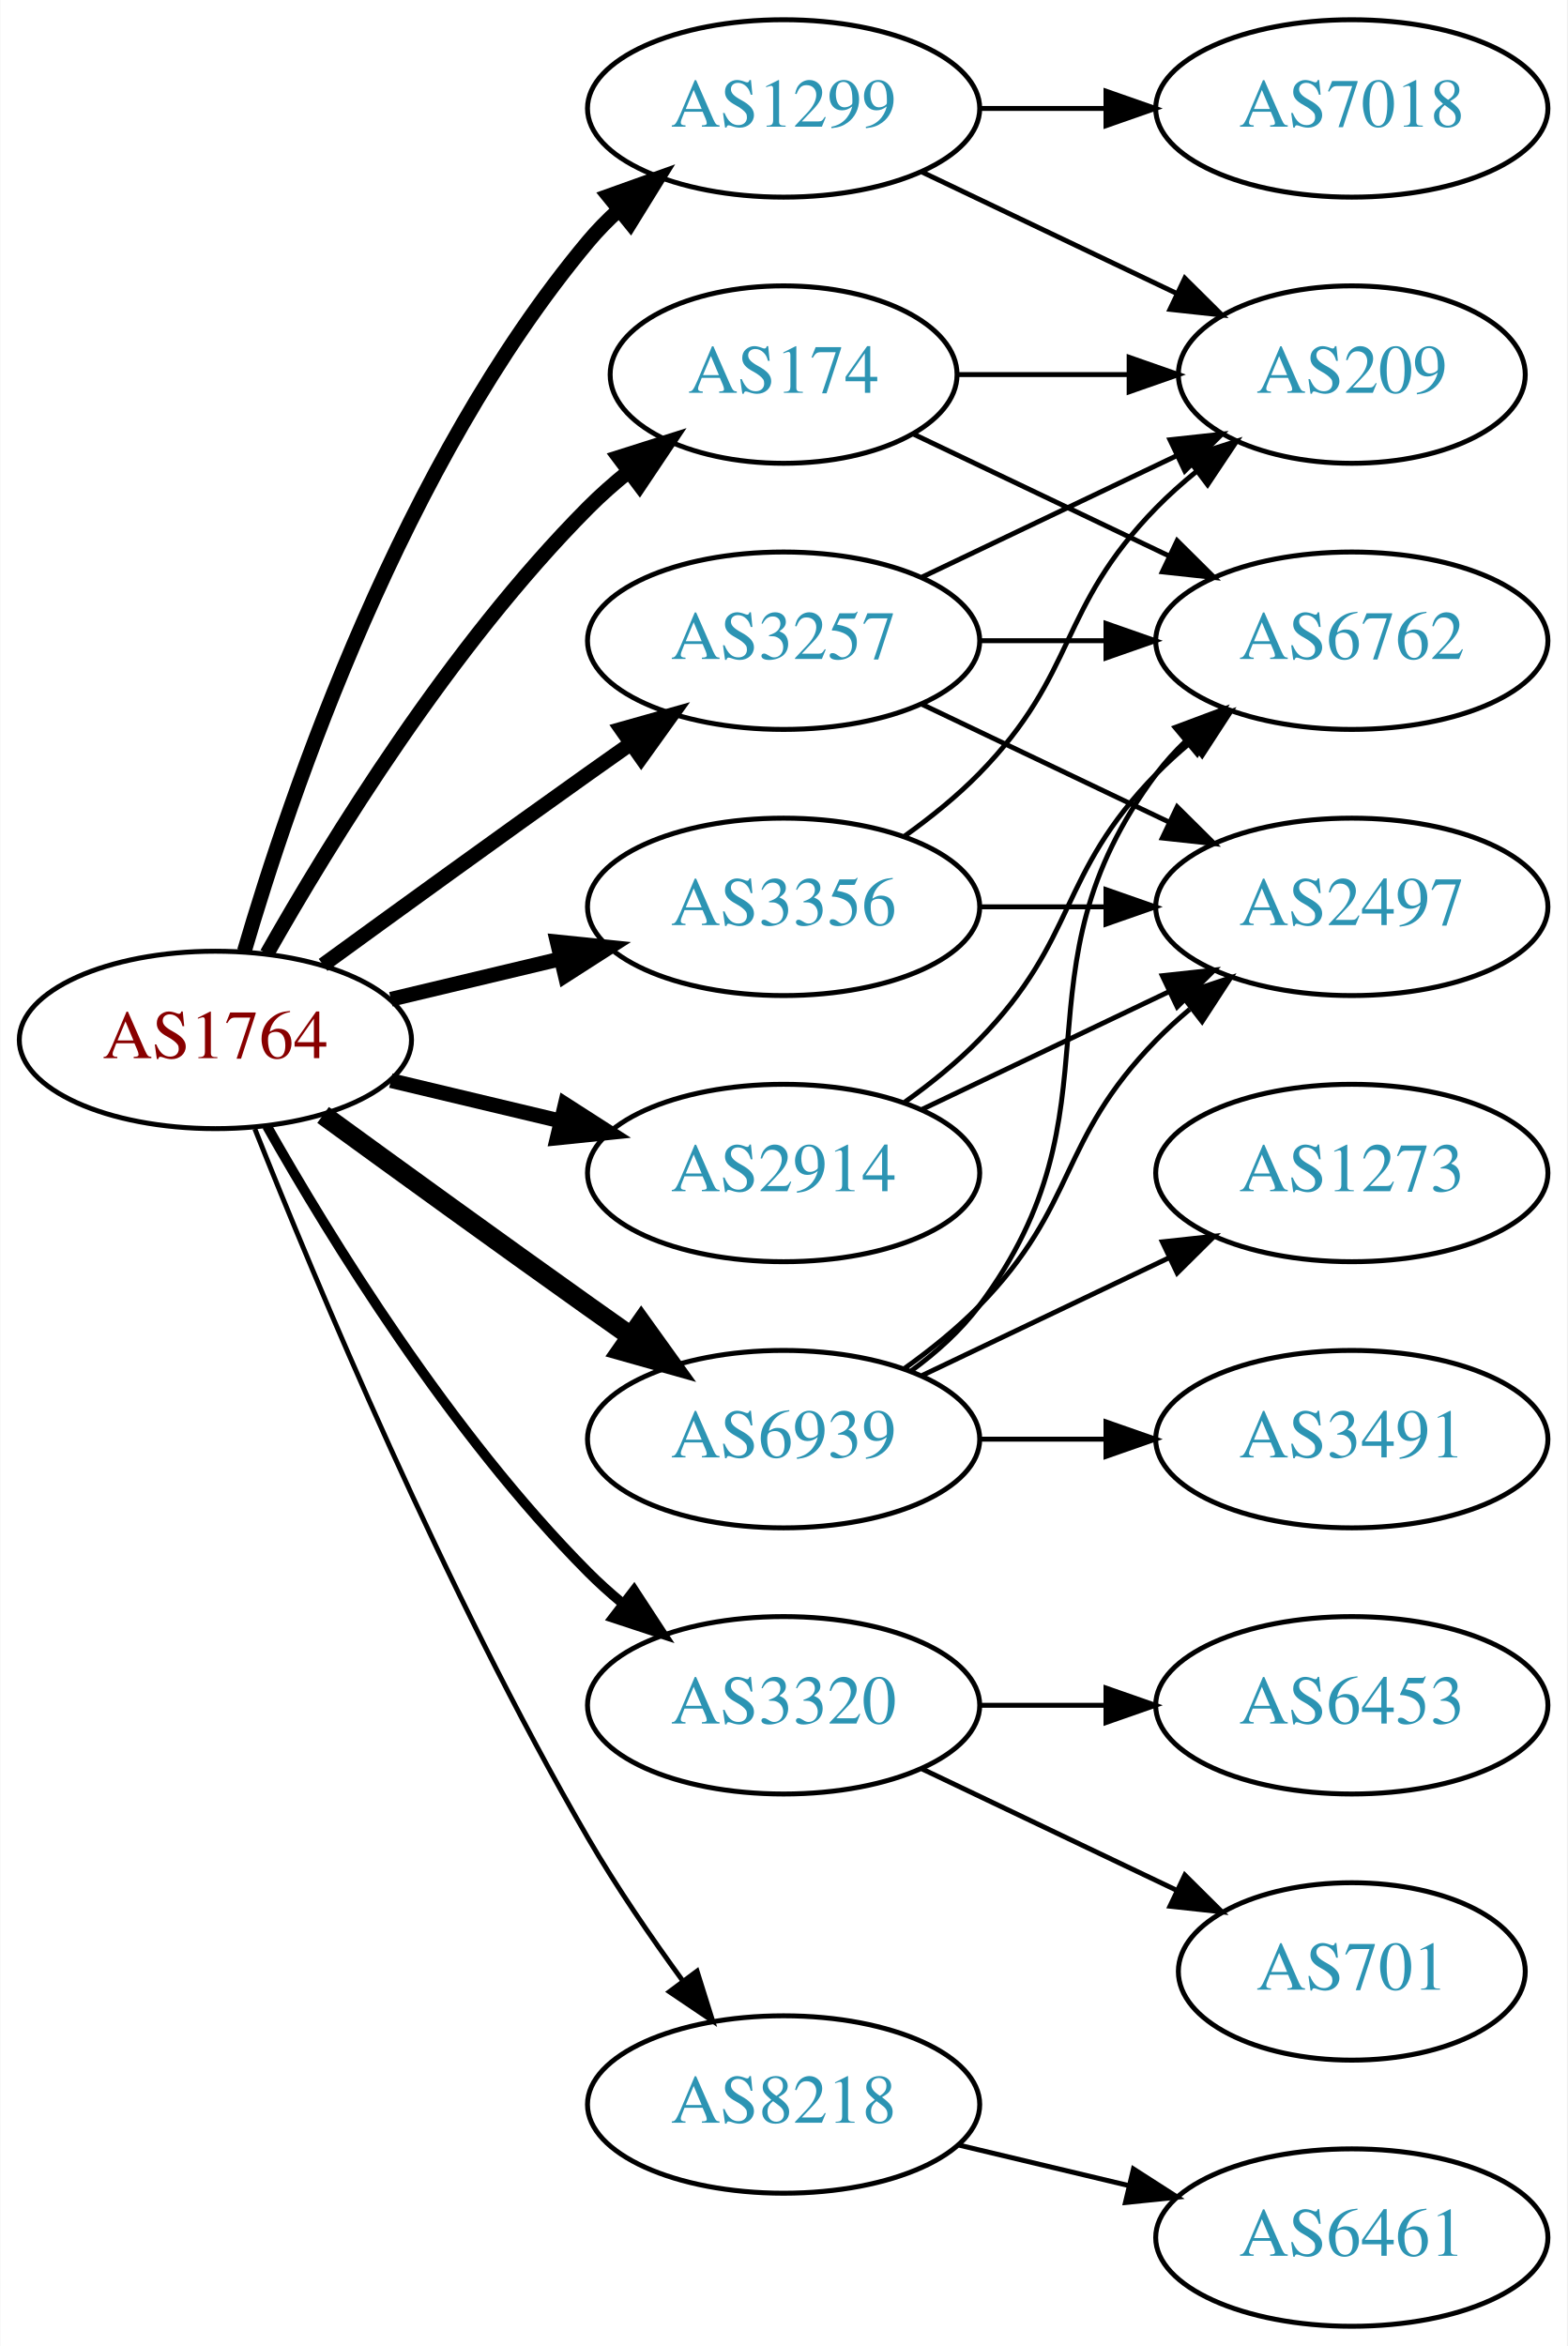
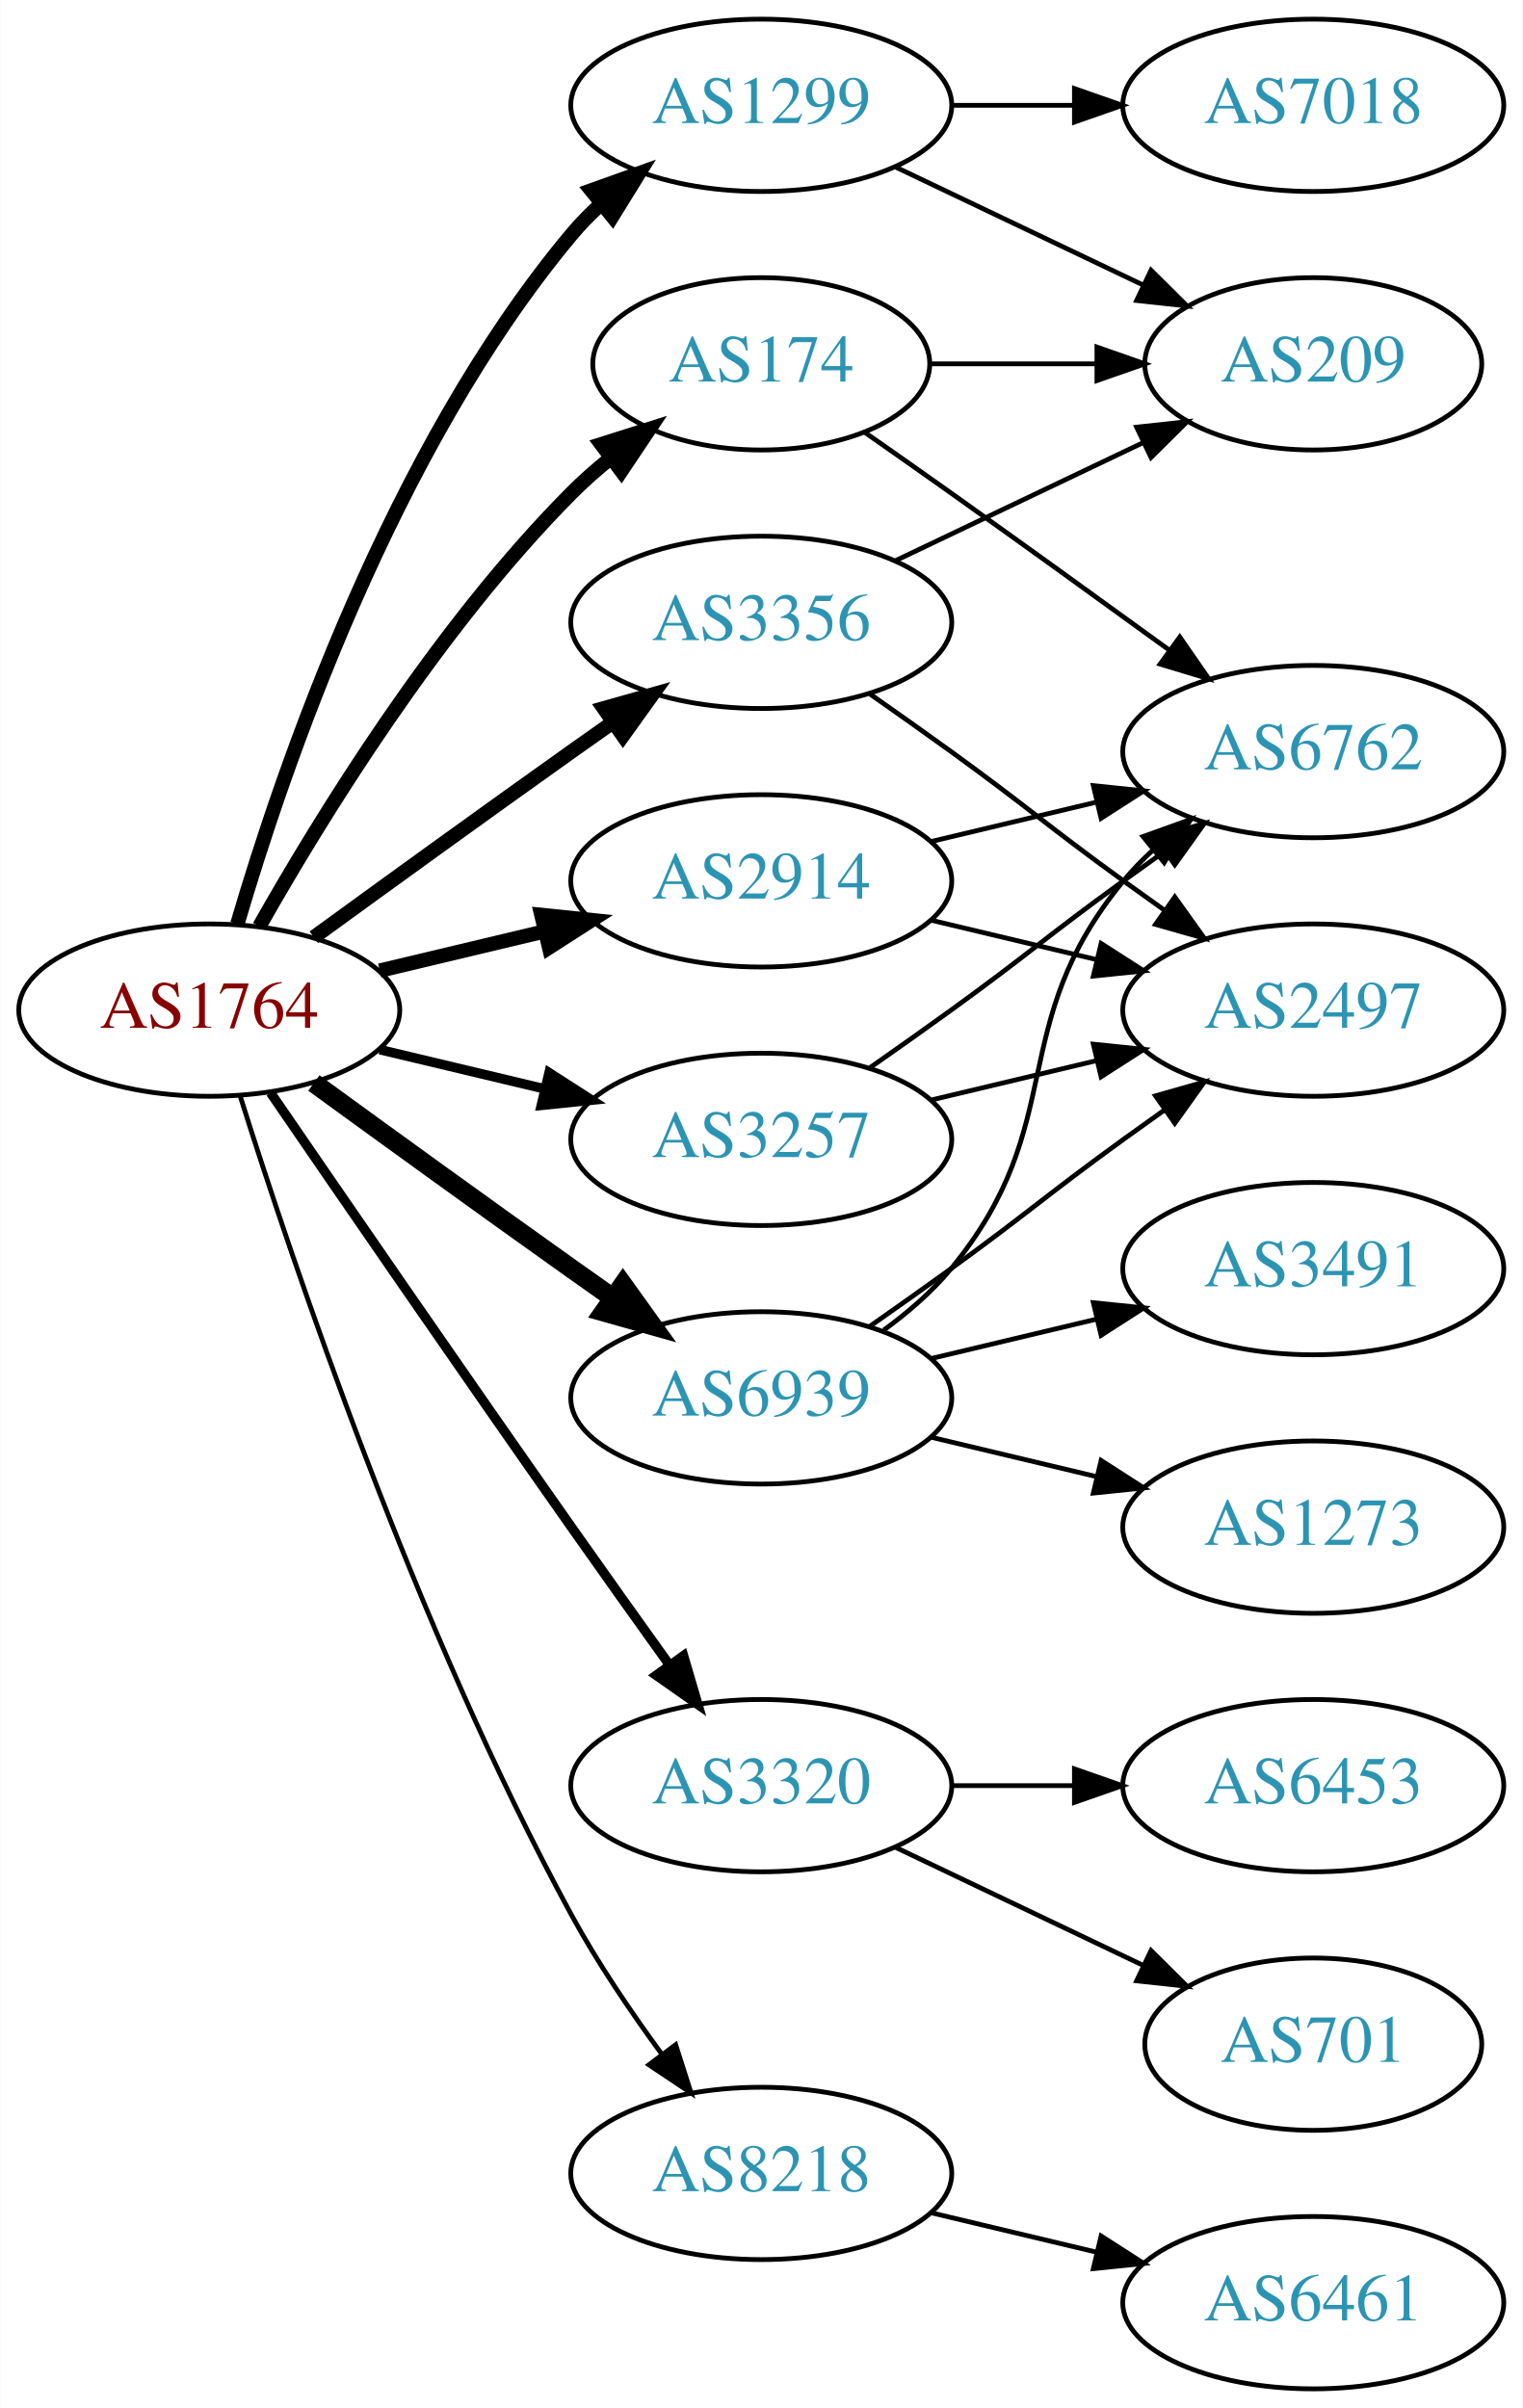
- <svg xmlns="http://www.w3.org/2000/svg" xmlns:xlink="http://www.w3.org/1999/xlink" width="318pt" height="476pt" viewBox="0.00 0.00 317.88 476.00">
-   <g id="graph0" class="graph" transform="scale(1 1) rotate(0) translate(4 472)">
-     <polygon fill="white" stroke="none" points="-4,4 -4,-472 313.879,-472 313.879,4 -4,4" />
+ <svg xmlns="http://www.w3.org/2000/svg" xmlns:xlink="http://www.w3.org/1999/xlink" width="318pt" height="503pt" viewBox="0.00 0.00 317.88 503.00">
+   <g id="graph0" class="graph" transform="scale(1 1) rotate(0) translate(4 499)">
+     <polygon fill="white" stroke="none" points="-4,4 -4,-499 313.879,-499 313.879,4 -4,4" />
    <g id="node1" class="node">
      <g id="a_node1">
        <a xlink:href="/asn/1764" xlink:title="AS1764 ~ NEXTLAYER-AS [AT]">
-           <ellipse fill="#ffffff" stroke="black" cx="39.647" cy="-261" rx="39.794" ry="18" />
-           <text text-anchor="middle" x="39.647" y="-257.3" font-family="Times,serif" font-size="14.00" fill="#880000">AS1764</text>
+           <ellipse fill="#ffffff" stroke="black" cx="39.647" cy="-288" rx="39.794" ry="18" />
+           <text text-anchor="middle" x="39.647" y="-284.3" font-family="Times,serif" font-size="14.00" fill="#880000">AS1764</text>
        </a>
      </g>
    </g>
    <g id="node2" class="node">
      <g id="a_node2">
        <a xlink:href="/asn/174" xlink:title="AS174 ~ Cogent Communications [US]">
-           <ellipse fill="#ffffff" stroke="black" cx="154.939" cy="-396" rx="35.194" ry="18" />
-           <text text-anchor="middle" x="154.939" y="-392.3" font-family="Times,serif" font-size="14.00" fill="#2c94b3">AS174</text>
+           <ellipse fill="#ffffff" stroke="black" cx="154.939" cy="-423" rx="35.194" ry="18" />
+           <text text-anchor="middle" x="154.939" y="-419.3" font-family="Times,serif" font-size="14.00" fill="#2c94b3">AS174</text>
        </a>
      </g>
    </g>
    <g id="edge1" class="edge">
-       <path fill="none" stroke="black" stroke-width="3" d="M50.106,-278.49C62.888,-301.096 87.32,-340.886 115.293,-369 117.793,-371.513 120.554,-373.949 123.415,-376.261" />
-       <polygon fill="black" stroke="black" stroke-width="3" points="121.513,-379.21 131.612,-382.413 125.715,-373.611 121.513,-379.21" />
+       <path fill="none" stroke="black" stroke-width="3" d="M50.106,-305.49C62.888,-328.096 87.32,-367.886 115.293,-396 117.793,-398.513 120.554,-400.949 123.415,-403.261" />
+       <polygon fill="black" stroke="black" stroke-width="3" points="121.513,-406.21 131.612,-409.413 125.715,-400.611 121.513,-406.21" />
    </g>
    <g id="node3" class="node">
      <g id="a_node3">
        <a xlink:href="/asn/1299" xlink:title="AS1299 ~ Telia Carrier [EU]">
-           <ellipse fill="#ffffff" stroke="black" cx="154.939" cy="-450" rx="39.794" ry="18" />
-           <text text-anchor="middle" x="154.939" y="-446.3" font-family="Times,serif" font-size="14.00" fill="#2c94b3">AS1299</text>
+           <ellipse fill="#ffffff" stroke="black" cx="154.939" cy="-477" rx="39.794" ry="18" />
+           <text text-anchor="middle" x="154.939" y="-473.3" font-family="Times,serif" font-size="14.00" fill="#2c94b3">AS1299</text>
        </a>
      </g>
    </g>
    <g id="edge2" class="edge">
-       <path fill="none" stroke="black" stroke-width="3" d="M45.521,-279.002C54.834,-310.844 77.651,-377.981 115.293,-423 117.163,-425.237 119.261,-427.374 121.488,-429.396" />
-       <polygon fill="black" stroke="black" stroke-width="3" points="119.431,-432.234 129.407,-435.804 123.835,-426.793 119.431,-432.234" />
+       <path fill="none" stroke="black" stroke-width="3" d="M45.521,-306.002C54.834,-337.844 77.651,-404.981 115.293,-450 117.163,-452.237 119.261,-454.374 121.488,-456.396" />
+       <polygon fill="black" stroke="black" stroke-width="3" points="119.431,-459.234 129.407,-462.804 123.835,-453.793 119.431,-459.234" />
    </g>
    <g id="node4" class="node">
      <g id="a_node4">
        <a xlink:href="/asn/2914" xlink:title="AS2914 ~ NTT America, Inc. [US]">
-           <ellipse fill="#ffffff" stroke="black" cx="154.939" cy="-234" rx="39.794" ry="18" />
-           <text text-anchor="middle" x="154.939" y="-230.3" font-family="Times,serif" font-size="14.00" fill="#2c94b3">AS2914</text>
+           <ellipse fill="#ffffff" stroke="black" cx="154.939" cy="-315" rx="39.794" ry="18" />
+           <text text-anchor="middle" x="154.939" y="-311.3" font-family="Times,serif" font-size="14.00" fill="#2c94b3">AS2914</text>
        </a>
      </g>
    </g>
    <g id="edge3" class="edge">
-       <path fill="none" stroke="black" stroke-width="3" d="M75.254,-252.752C86.125,-250.162 98.279,-247.265 109.722,-244.538" />
-       <polygon fill="black" stroke="black" stroke-width="3" points="110.628,-247.92 119.544,-242.197 109.005,-241.111 110.628,-247.92" />
+       <path fill="none" stroke="black" stroke-width="3" d="M75.254,-296.248C86.125,-298.838 98.279,-301.735 109.722,-304.462" />
+       <polygon fill="black" stroke="black" stroke-width="3" points="109.005,-307.889 119.544,-306.803 110.628,-301.08 109.005,-307.889" />
    </g>
    <g id="node5" class="node">
      <g id="a_node5">
        <a xlink:href="/asn/3257" xlink:title="AS3257 ~ GTT [DE]">
-           <ellipse fill="#ffffff" stroke="black" cx="154.939" cy="-342" rx="39.794" ry="18" />
-           <text text-anchor="middle" x="154.939" y="-338.3" font-family="Times,serif" font-size="14.00" fill="#2c94b3">AS3257</text>
+           <ellipse fill="#ffffff" stroke="black" cx="154.939" cy="-261" rx="39.794" ry="18" />
+           <text text-anchor="middle" x="154.939" y="-257.3" font-family="Times,serif" font-size="14.00" fill="#2c94b3">AS3257</text>
        </a>
      </g>
    </g>
    <g id="edge4" class="edge">
-       <path fill="none" stroke="black" stroke-width="3" d="M61.495,-276.222C76.429,-287.091 97.042,-302.025 115.293,-315 118.113,-317.005 121.056,-319.085 124.005,-321.159" />
-       <polygon fill="black" stroke="black" stroke-width="3" points="122.032,-324.05 132.229,-326.926 126.051,-318.319 122.032,-324.05" />
+       <path fill="none" stroke="black" stroke-width="2" d="M75.254,-279.752C86.125,-277.162 98.279,-274.265 109.722,-271.538" />
+       <polygon fill="black" stroke="black" stroke-width="2" points="110.628,-274.92 119.544,-269.197 109.005,-268.111 110.628,-274.92" />
    </g>
    <g id="node6" class="node">
      <g id="a_node6">
        <a xlink:href="/asn/3320" xlink:title="AS3320 ~ DTAG [DE]">
          <ellipse fill="#ffffff" stroke="black" cx="154.939" cy="-126" rx="39.794" ry="18" />
          <text text-anchor="middle" x="154.939" y="-122.3" font-family="Times,serif" font-size="14.00" fill="#2c94b3">AS3320</text>
        </a>
      </g>
    </g>
    <g id="edge5" class="edge">
-       <path fill="none" stroke="black" stroke-width="2" d="M50.106,-243.51C62.888,-220.904 87.32,-181.114 115.293,-153 117.404,-150.879 119.7,-148.812 122.085,-146.829" />
-       <polygon fill="black" stroke="black" stroke-width="2" points="124.601,-149.31 130.401,-140.444 120.338,-143.758 124.601,-149.31" />
+       <path fill="none" stroke="black" stroke-width="2" d="M52.454,-270.731C67.097,-249.358 92.87,-211.88 115.293,-180 121.927,-170.567 129.278,-160.261 135.772,-151.205" />
+       <polygon fill="black" stroke="black" stroke-width="2" points="138.693,-153.138 141.684,-142.974 133.007,-149.054 138.693,-153.138" />
    </g>
    <g id="node7" class="node">
      <g id="a_node7">
        <a xlink:href="/asn/3356" xlink:title="AS3356 ~ Level 3 Parent, LLC [US]">
-           <ellipse fill="#ffffff" stroke="black" cx="154.939" cy="-288" rx="39.794" ry="18" />
-           <text text-anchor="middle" x="154.939" y="-284.3" font-family="Times,serif" font-size="14.00" fill="#2c94b3">AS3356</text>
+           <ellipse fill="#ffffff" stroke="black" cx="154.939" cy="-369" rx="39.794" ry="18" />
+           <text text-anchor="middle" x="154.939" y="-365.3" font-family="Times,serif" font-size="14.00" fill="#2c94b3">AS3356</text>
        </a>
      </g>
    </g>
    <g id="edge6" class="edge">
-       <path fill="none" stroke="black" stroke-width="3" d="M75.254,-269.248C86.125,-271.838 98.279,-274.735 109.722,-277.462" />
-       <polygon fill="black" stroke="black" stroke-width="3" points="109.005,-280.889 119.544,-279.803 110.628,-274.08 109.005,-280.889" />
+       <path fill="none" stroke="black" stroke-width="3" d="M61.495,-303.222C76.429,-314.091 97.042,-329.025 115.293,-342 118.113,-344.005 121.056,-346.085 124.005,-348.159" />
+       <polygon fill="black" stroke="black" stroke-width="3" points="122.032,-351.05 132.229,-353.926 126.051,-345.319 122.032,-351.05" />
    </g>
    <g id="node8" class="node">
      <g id="a_node8">
        <a xlink:href="/asn/6939" xlink:title="AS6939 ~ Hurricane Electric LLC [US]">
-           <ellipse fill="#ffffff" stroke="black" cx="154.939" cy="-180" rx="39.794" ry="18" />
-           <text text-anchor="middle" x="154.939" y="-176.3" font-family="Times,serif" font-size="14.00" fill="#2c94b3">AS6939</text>
+           <ellipse fill="#ffffff" stroke="black" cx="154.939" cy="-207" rx="39.794" ry="18" />
+           <text text-anchor="middle" x="154.939" y="-203.3" font-family="Times,serif" font-size="14.00" fill="#2c94b3">AS6939</text>
        </a>
      </g>
    </g>
    <g id="edge7" class="edge">
-       <path fill="none" stroke="black" stroke-width="4" d="M61.495,-245.778C76.429,-234.909 97.042,-219.975 115.293,-207 118.113,-204.995 121.056,-202.915 124.005,-200.841" />
-       <polygon fill="black" stroke="black" stroke-width="4" points="126.051,-203.681 132.229,-195.074 122.032,-197.95 126.051,-203.681" />
+       <path fill="none" stroke="black" stroke-width="4" d="M61.495,-272.778C76.429,-261.909 97.042,-246.975 115.293,-234 118.113,-231.995 121.056,-229.915 124.005,-227.841" />
+       <polygon fill="black" stroke="black" stroke-width="4" points="126.051,-230.681 132.229,-222.074 122.032,-224.95 126.051,-230.681" />
    </g>
    <g id="node9" class="node">
      <g id="a_node9">
        <a xlink:href="/asn/8218" xlink:title="AS8218 ~ legacy Neotelecoms [FR]">
          <ellipse fill="#ffffff" stroke="black" cx="154.939" cy="-45" rx="39.794" ry="18" />
          <text text-anchor="middle" x="154.939" y="-41.3" font-family="Times,serif" font-size="14.00" fill="#2c94b3">AS8218</text>
        </a>
      </g>
    </g>
    <g id="edge8" class="edge">
-       <path fill="none" stroke="black" d="M47.65,-242.949C59.777,-212.43 86.195,-149.067 115.293,-99 121,-89.181 128.038,-78.922 134.537,-70.016" />
-       <polygon fill="black" stroke="black" points="137.377,-72.061 140.542,-61.95 131.763,-67.881 137.377,-72.061" />
+       <path fill="none" stroke="black" d="M46.067,-270.159C56.839,-235.854 82.73,-158.797 115.293,-99 120.725,-89.026 127.699,-78.731 134.224,-69.84" />
+       <polygon fill="black" stroke="black" points="137.058,-71.895 140.278,-61.802 131.466,-67.684 137.058,-71.895" />
    </g>
    <g id="node10" class="node">
      <g id="a_node10">
-         <a xlink:href="/asn/209" xlink:title="AS209 ~ CenturyLink Communications, LLC [US]">
-           <ellipse fill="#ffffff" stroke="black" cx="270.232" cy="-396" rx="35.194" ry="18" />
-           <text text-anchor="middle" x="270.232" y="-392.3" font-family="Times,serif" font-size="14.00" fill="#2c94b3">AS209</text>
-         </a>
-       </g>
-     </g>
-     <g id="edge9" class="edge">
-       <path fill="none" stroke="black" d="M190.239,-396C201.109,-396 213.286,-396 224.764,-396" />
-       <polygon fill="black" stroke="black" points="225.05,-399.5 235.05,-396 225.05,-392.5 225.05,-399.5" />
-     </g>
-     <g id="node11" class="node">
-       <g id="a_node11">
        <a xlink:href="/asn/6762" xlink:title="AS6762 ~ TELECOM ITALIA SPARKLE S.p.A. [IT]">
          <ellipse fill="#ffffff" stroke="black" cx="270.232" cy="-342" rx="39.794" ry="18" />
          <text text-anchor="middle" x="270.232" y="-338.3" font-family="Times,serif" font-size="14.00" fill="#2c94b3">AS6762</text>
        </a>
      </g>
    </g>
+     <g id="edge9" class="edge">
+       <path fill="none" stroke="black" d="M176.441,-408.77C182.315,-404.668 188.716,-400.173 194.586,-396 209.7,-385.255 226.434,-373.167 240.221,-363.156" />
+       <polygon fill="black" stroke="black" points="242.354,-365.933 248.384,-357.222 238.238,-360.271 242.354,-365.933" />
+     </g>
+     <g id="node11" class="node">
+       <g id="a_node11">
+         <a xlink:href="/asn/209" xlink:title="AS209 ~ CenturyLink Communications, LLC [US]">
+           <ellipse fill="#ffffff" stroke="black" cx="270.232" cy="-423" rx="35.194" ry="18" />
+           <text text-anchor="middle" x="270.232" y="-419.3" font-family="Times,serif" font-size="14.00" fill="#2c94b3">AS209</text>
+         </a>
+       </g>
+     </g>
    <g id="edge10" class="edge">
-       <path fill="none" stroke="black" d="M181.365,-383.881C196.667,-376.587 216.391,-367.186 233.273,-359.14" />
-       <polygon fill="black" stroke="black" points="234.792,-362.293 242.313,-354.831 231.78,-355.974 234.792,-362.293" />
+       <path fill="none" stroke="black" d="M190.239,-423C201.109,-423 213.286,-423 224.764,-423" />
+       <polygon fill="black" stroke="black" points="225.05,-426.5 235.05,-423 225.05,-419.5 225.05,-426.5" />
    </g>
    <g id="edge12" class="edge">
-       <path fill="none" stroke="black" d="M183.076,-437.066C198.508,-429.71 217.993,-420.423 234.528,-412.541" />
-       <polygon fill="black" stroke="black" points="236.349,-415.551 243.87,-408.089 233.337,-409.232 236.349,-415.551" />
+       <path fill="none" stroke="black" d="M183.076,-464.066C198.508,-456.71 217.993,-447.423 234.528,-439.541" />
+       <polygon fill="black" stroke="black" points="236.349,-442.551 243.87,-435.089 233.337,-436.232 236.349,-442.551" />
    </g>
    <g id="node12" class="node">
      <g id="a_node12">
        <a xlink:href="/asn/7018" xlink:title="AS7018 ~ AT&amp;T Services, Inc. [US]">
-           <ellipse fill="#ffffff" stroke="black" cx="270.232" cy="-450" rx="39.794" ry="18" />
-           <text text-anchor="middle" x="270.232" y="-446.3" font-family="Times,serif" font-size="14.00" fill="#2c94b3">AS7018</text>
+           <ellipse fill="#ffffff" stroke="black" cx="270.232" cy="-477" rx="39.794" ry="18" />
+           <text text-anchor="middle" x="270.232" y="-473.3" font-family="Times,serif" font-size="14.00" fill="#2c94b3">AS7018</text>
        </a>
      </g>
    </g>
    <g id="edge11" class="edge">
-       <path fill="none" stroke="black" d="M194.612,-450C202.815,-450 211.579,-450 220.111,-450" />
-       <polygon fill="black" stroke="black" points="220.35,-453.5 230.35,-450 220.35,-446.5 220.35,-453.5" />
+       <path fill="none" stroke="black" d="M194.612,-477C202.815,-477 211.579,-477 220.111,-477" />
+       <polygon fill="black" stroke="black" points="220.35,-480.5 230.35,-477 220.35,-473.5 220.35,-480.5" />
    </g>
    <g id="edge14" class="edge">
-       <path fill="none" stroke="black" d="M179.533,-248.389C184.789,-252.148 190.121,-256.437 194.586,-261 214.758,-281.617 210.413,-294.383 230.586,-315 232.679,-317.139 234.962,-319.218 237.339,-321.21" />
-       <polygon fill="black" stroke="black" points="235.582,-324.275 245.638,-327.611 239.857,-318.732 235.582,-324.275" />
+       <path fill="none" stroke="black" d="M190.547,-323.248C201.418,-325.838 213.572,-328.735 225.015,-331.462" />
+       <polygon fill="black" stroke="black" points="224.298,-334.889 234.837,-333.803 225.921,-328.08 224.298,-334.889" />
    </g>
    <g id="node13" class="node">
      <g id="a_node13">
        <a xlink:href="/asn/2497" xlink:title="AS2497 ~ Internet Initiative Japan Inc. [JP]">
          <ellipse fill="#ffffff" stroke="black" cx="270.232" cy="-288" rx="39.794" ry="18" />
          <text text-anchor="middle" x="270.232" y="-284.3" font-family="Times,serif" font-size="14.00" fill="#2c94b3">AS2497</text>
        </a>
      </g>
    </g>
    <g id="edge13" class="edge">
-       <path fill="none" stroke="black" d="M183.076,-246.934C198.07,-254.081 216.891,-263.052 233.114,-270.785" />
-       <polygon fill="black" stroke="black" points="231.784,-274.028 242.317,-275.171 234.796,-267.709 231.784,-274.028" />
+       <path fill="none" stroke="black" d="M190.547,-306.752C201.418,-304.162 213.572,-301.265 225.015,-298.538" />
+       <polygon fill="black" stroke="black" points="225.921,-301.92 234.837,-296.197 224.298,-295.111 225.921,-301.92" />
+     </g>
+     <g id="edge16" class="edge">
+       <path fill="none" stroke="black" d="M177.696,-276.009C183.231,-279.879 189.15,-284.064 194.586,-288 210.786,-299.729 214.386,-303.271 230.586,-315 233.389,-317.029 236.32,-319.125 239.261,-321.21" />
+       <polygon fill="black" stroke="black" points="237.283,-324.097 247.475,-326.991 241.312,-318.373 237.283,-324.097" />
    </g>
    <g id="edge15" class="edge">
-       <path fill="none" stroke="black" d="M183.076,-354.934C198.508,-362.29 217.993,-371.577 234.528,-379.459" />
-       <polygon fill="black" stroke="black" points="233.337,-382.768 243.87,-383.911 236.349,-376.449 233.337,-382.768" />
-     </g>
-     <g id="edge17" class="edge">
-       <path fill="none" stroke="black" d="M194.612,-342C202.815,-342 211.579,-342 220.111,-342" />
-       <polygon fill="black" stroke="black" points="220.35,-345.5 230.35,-342 220.35,-338.5 220.35,-345.5" />
-     </g>
-     <g id="edge16" class="edge">
-       <path fill="none" stroke="black" d="M183.076,-329.066C198.07,-321.919 216.891,-312.948 233.114,-305.215" />
-       <polygon fill="black" stroke="black" points="234.796,-308.291 242.317,-300.829 231.784,-301.972 234.796,-308.291" />
+       <path fill="none" stroke="black" d="M190.547,-269.248C201.418,-271.838 213.572,-274.735 225.015,-277.462" />
+       <polygon fill="black" stroke="black" points="224.298,-280.889 234.837,-279.803 225.921,-274.08 224.298,-280.889" />
    </g>
    <g id="node14" class="node">
      <g id="a_node14">
        <a xlink:href="/asn/701" xlink:title="AS701 ~ UUNET [US]">
          <ellipse fill="#ffffff" stroke="black" cx="270.232" cy="-72" rx="35.194" ry="18" />
          <text text-anchor="middle" x="270.232" y="-68.3" font-family="Times,serif" font-size="14.00" fill="#2c94b3">AS701</text>
        </a>
      </g>
    </g>
-     <g id="edge18" class="edge">
+     <g id="edge17" class="edge">
      <path fill="none" stroke="black" d="M183.076,-113.066C198.508,-105.71 217.993,-96.423 234.528,-88.541" />
      <polygon fill="black" stroke="black" points="236.349,-91.551 243.87,-84.089 233.337,-85.232 236.349,-91.551" />
    </g>
    <g id="node15" class="node">
      <g id="a_node15">
        <a xlink:href="/asn/6453" xlink:title="AS6453 ~ TATA COMMUNICATIONS (AMERICA) INC [US]">
          <ellipse fill="#ffffff" stroke="black" cx="270.232" cy="-126" rx="39.794" ry="18" />
          <text text-anchor="middle" x="270.232" y="-122.3" font-family="Times,serif" font-size="14.00" fill="#2c94b3">AS6453</text>
        </a>
      </g>
    </g>
-     <g id="edge19" class="edge">
+     <g id="edge18" class="edge">
      <path fill="none" stroke="black" d="M194.612,-126C202.815,-126 211.579,-126 220.111,-126" />
      <polygon fill="black" stroke="black" points="220.35,-129.5 230.35,-126 220.35,-122.5 220.35,-129.5" />
    </g>
+     <g id="edge19" class="edge">
+       <path fill="none" stroke="black" d="M183.076,-381.934C198.508,-389.29 217.993,-398.577 234.528,-406.459" />
+       <polygon fill="black" stroke="black" points="233.337,-409.768 243.87,-410.911 236.349,-403.449 233.337,-409.768" />
+     </g>
    <g id="edge20" class="edge">
-       <path fill="none" stroke="black" d="M179.533,-302.389C184.789,-306.148 190.121,-310.437 194.586,-315 214.758,-335.617 210.413,-348.383 230.586,-369 233.065,-371.534 235.812,-373.983 238.664,-376.304" />
-       <polygon fill="black" stroke="black" points="236.756,-379.248 246.85,-382.468 240.967,-373.657 236.756,-379.248" />
-     </g>
-     <g id="edge21" class="edge">
-       <path fill="none" stroke="black" d="M194.612,-288C202.815,-288 211.579,-288 220.111,-288" />
-       <polygon fill="black" stroke="black" points="220.35,-291.5 230.35,-288 220.35,-284.5 220.35,-291.5" />
+       <path fill="none" stroke="black" d="M177.696,-353.991C183.231,-350.121 189.15,-345.936 194.586,-342 210.786,-330.271 214.386,-326.729 230.586,-315 233.389,-312.971 236.32,-310.875 239.261,-308.79" />
+       <polygon fill="black" stroke="black" points="241.312,-311.627 247.475,-303.009 237.283,-305.903 241.312,-311.627" />
+     </g>
+     <g id="edge22" class="edge">
+       <path fill="none" stroke="black" d="M180.52,-221.156C185.614,-224.872 190.628,-229.201 194.586,-234 219.651,-264.394 205.521,-284.606 230.586,-315 232.441,-317.25 234.528,-319.396 236.747,-321.424" />
+       <polygon fill="black" stroke="black" points="234.683,-324.256 244.652,-327.844 239.096,-318.823 234.683,-324.256" />
    </g>
    <g id="edge24" class="edge">
-       <path fill="none" stroke="black" d="M180.87,-193.882C185.946,-197.611 190.864,-202.016 194.586,-207 224.857,-247.542 200.315,-274.458 230.586,-315 232.33,-317.336 234.338,-319.545 236.501,-321.617" />
-       <polygon fill="black" stroke="black" points="234.379,-324.405 244.302,-328.118 238.861,-319.027 234.379,-324.405" />
-     </g>
-     <g id="edge23" class="edge">
-       <path fill="none" stroke="black" d="M179.533,-194.389C184.789,-198.148 190.121,-202.437 194.586,-207 214.758,-227.617 210.413,-240.383 230.586,-261 232.679,-263.139 234.962,-265.218 237.339,-267.21" />
-       <polygon fill="black" stroke="black" points="235.582,-270.275 245.638,-273.611 239.857,-264.732 235.582,-270.275" />
+       <path fill="none" stroke="black" d="M177.696,-222.009C183.231,-225.879 189.15,-230.064 194.586,-234 210.786,-245.729 214.386,-249.271 230.586,-261 233.389,-263.029 236.32,-265.125 239.261,-267.21" />
+       <polygon fill="black" stroke="black" points="237.283,-270.097 247.475,-272.991 241.312,-264.373 237.283,-270.097" />
    </g>
    <g id="node16" class="node">
      <g id="a_node16">
-         <a xlink:href="/asn/3491" xlink:title="AS3491 ~ PCCW Global, Inc. [US]">
+         <a xlink:href="/asn/1273" xlink:title="AS1273 ~ Vodafone Group PLC [EU]">
          <ellipse fill="#ffffff" stroke="black" cx="270.232" cy="-180" rx="39.794" ry="18" />
-           <text text-anchor="middle" x="270.232" y="-176.3" font-family="Times,serif" font-size="14.00" fill="#2c94b3">AS3491</text>
-         </a>
-       </g>
-     </g>
-     <g id="edge22" class="edge">
-       <path fill="none" stroke="black" d="M194.612,-180C202.815,-180 211.579,-180 220.111,-180" />
-       <polygon fill="black" stroke="black" points="220.35,-183.5 230.35,-180 220.35,-176.5 220.35,-183.5" />
+           <text text-anchor="middle" x="270.232" y="-176.3" font-family="Times,serif" font-size="14.00" fill="#2c94b3">AS1273</text>
+         </a>
+       </g>
+     </g>
+     <g id="edge21" class="edge">
+       <path fill="none" stroke="black" d="M190.547,-198.752C201.418,-196.162 213.572,-193.265 225.015,-190.538" />
+       <polygon fill="black" stroke="black" points="225.921,-193.92 234.837,-188.197 224.298,-187.111 225.921,-193.92" />
    </g>
    <g id="node17" class="node">
      <g id="a_node17">
-         <a xlink:href="/asn/1273" xlink:title="AS1273 ~ Vodafone Group PLC [EU]">
+         <a xlink:href="/asn/3491" xlink:title="AS3491 ~ PCCW Global, Inc. [US]">
          <ellipse fill="#ffffff" stroke="black" cx="270.232" cy="-234" rx="39.794" ry="18" />
-           <text text-anchor="middle" x="270.232" y="-230.3" font-family="Times,serif" font-size="14.00" fill="#2c94b3">AS1273</text>
-         </a>
-       </g>
-     </g>
-     <g id="edge25" class="edge">
-       <path fill="none" stroke="black" d="M183.076,-192.934C198.07,-200.081 216.891,-209.052 233.114,-216.785" />
-       <polygon fill="black" stroke="black" points="231.784,-220.028 242.317,-221.171 234.796,-213.709 231.784,-220.028" />
+           <text text-anchor="middle" x="270.232" y="-230.3" font-family="Times,serif" font-size="14.00" fill="#2c94b3">AS3491</text>
+         </a>
+       </g>
+     </g>
+     <g id="edge23" class="edge">
+       <path fill="none" stroke="black" d="M190.547,-215.248C201.418,-217.838 213.572,-220.735 225.015,-223.462" />
+       <polygon fill="black" stroke="black" points="224.298,-226.889 234.837,-225.803 225.921,-220.08 224.298,-226.889" />
    </g>
    <g id="node18" class="node">
      <g id="a_node18">
        <a xlink:href="/asn/6461" xlink:title="AS6461 ~ Zayo Bandwidth [US]">
          <ellipse fill="#ffffff" stroke="black" cx="270.232" cy="-18" rx="39.794" ry="18" />
          <text text-anchor="middle" x="270.232" y="-14.3" font-family="Times,serif" font-size="14.00" fill="#2c94b3">AS6461</text>
        </a>
      </g>
    </g>
-     <g id="edge26" class="edge">
+     <g id="edge25" class="edge">
      <path fill="none" stroke="black" d="M190.547,-36.752C201.418,-34.162 213.572,-31.265 225.015,-28.538" />
      <polygon fill="black" stroke="black" points="225.921,-31.92 234.837,-26.197 224.298,-25.111 225.921,-31.92" />
    </g>
  </g>
</svg>
